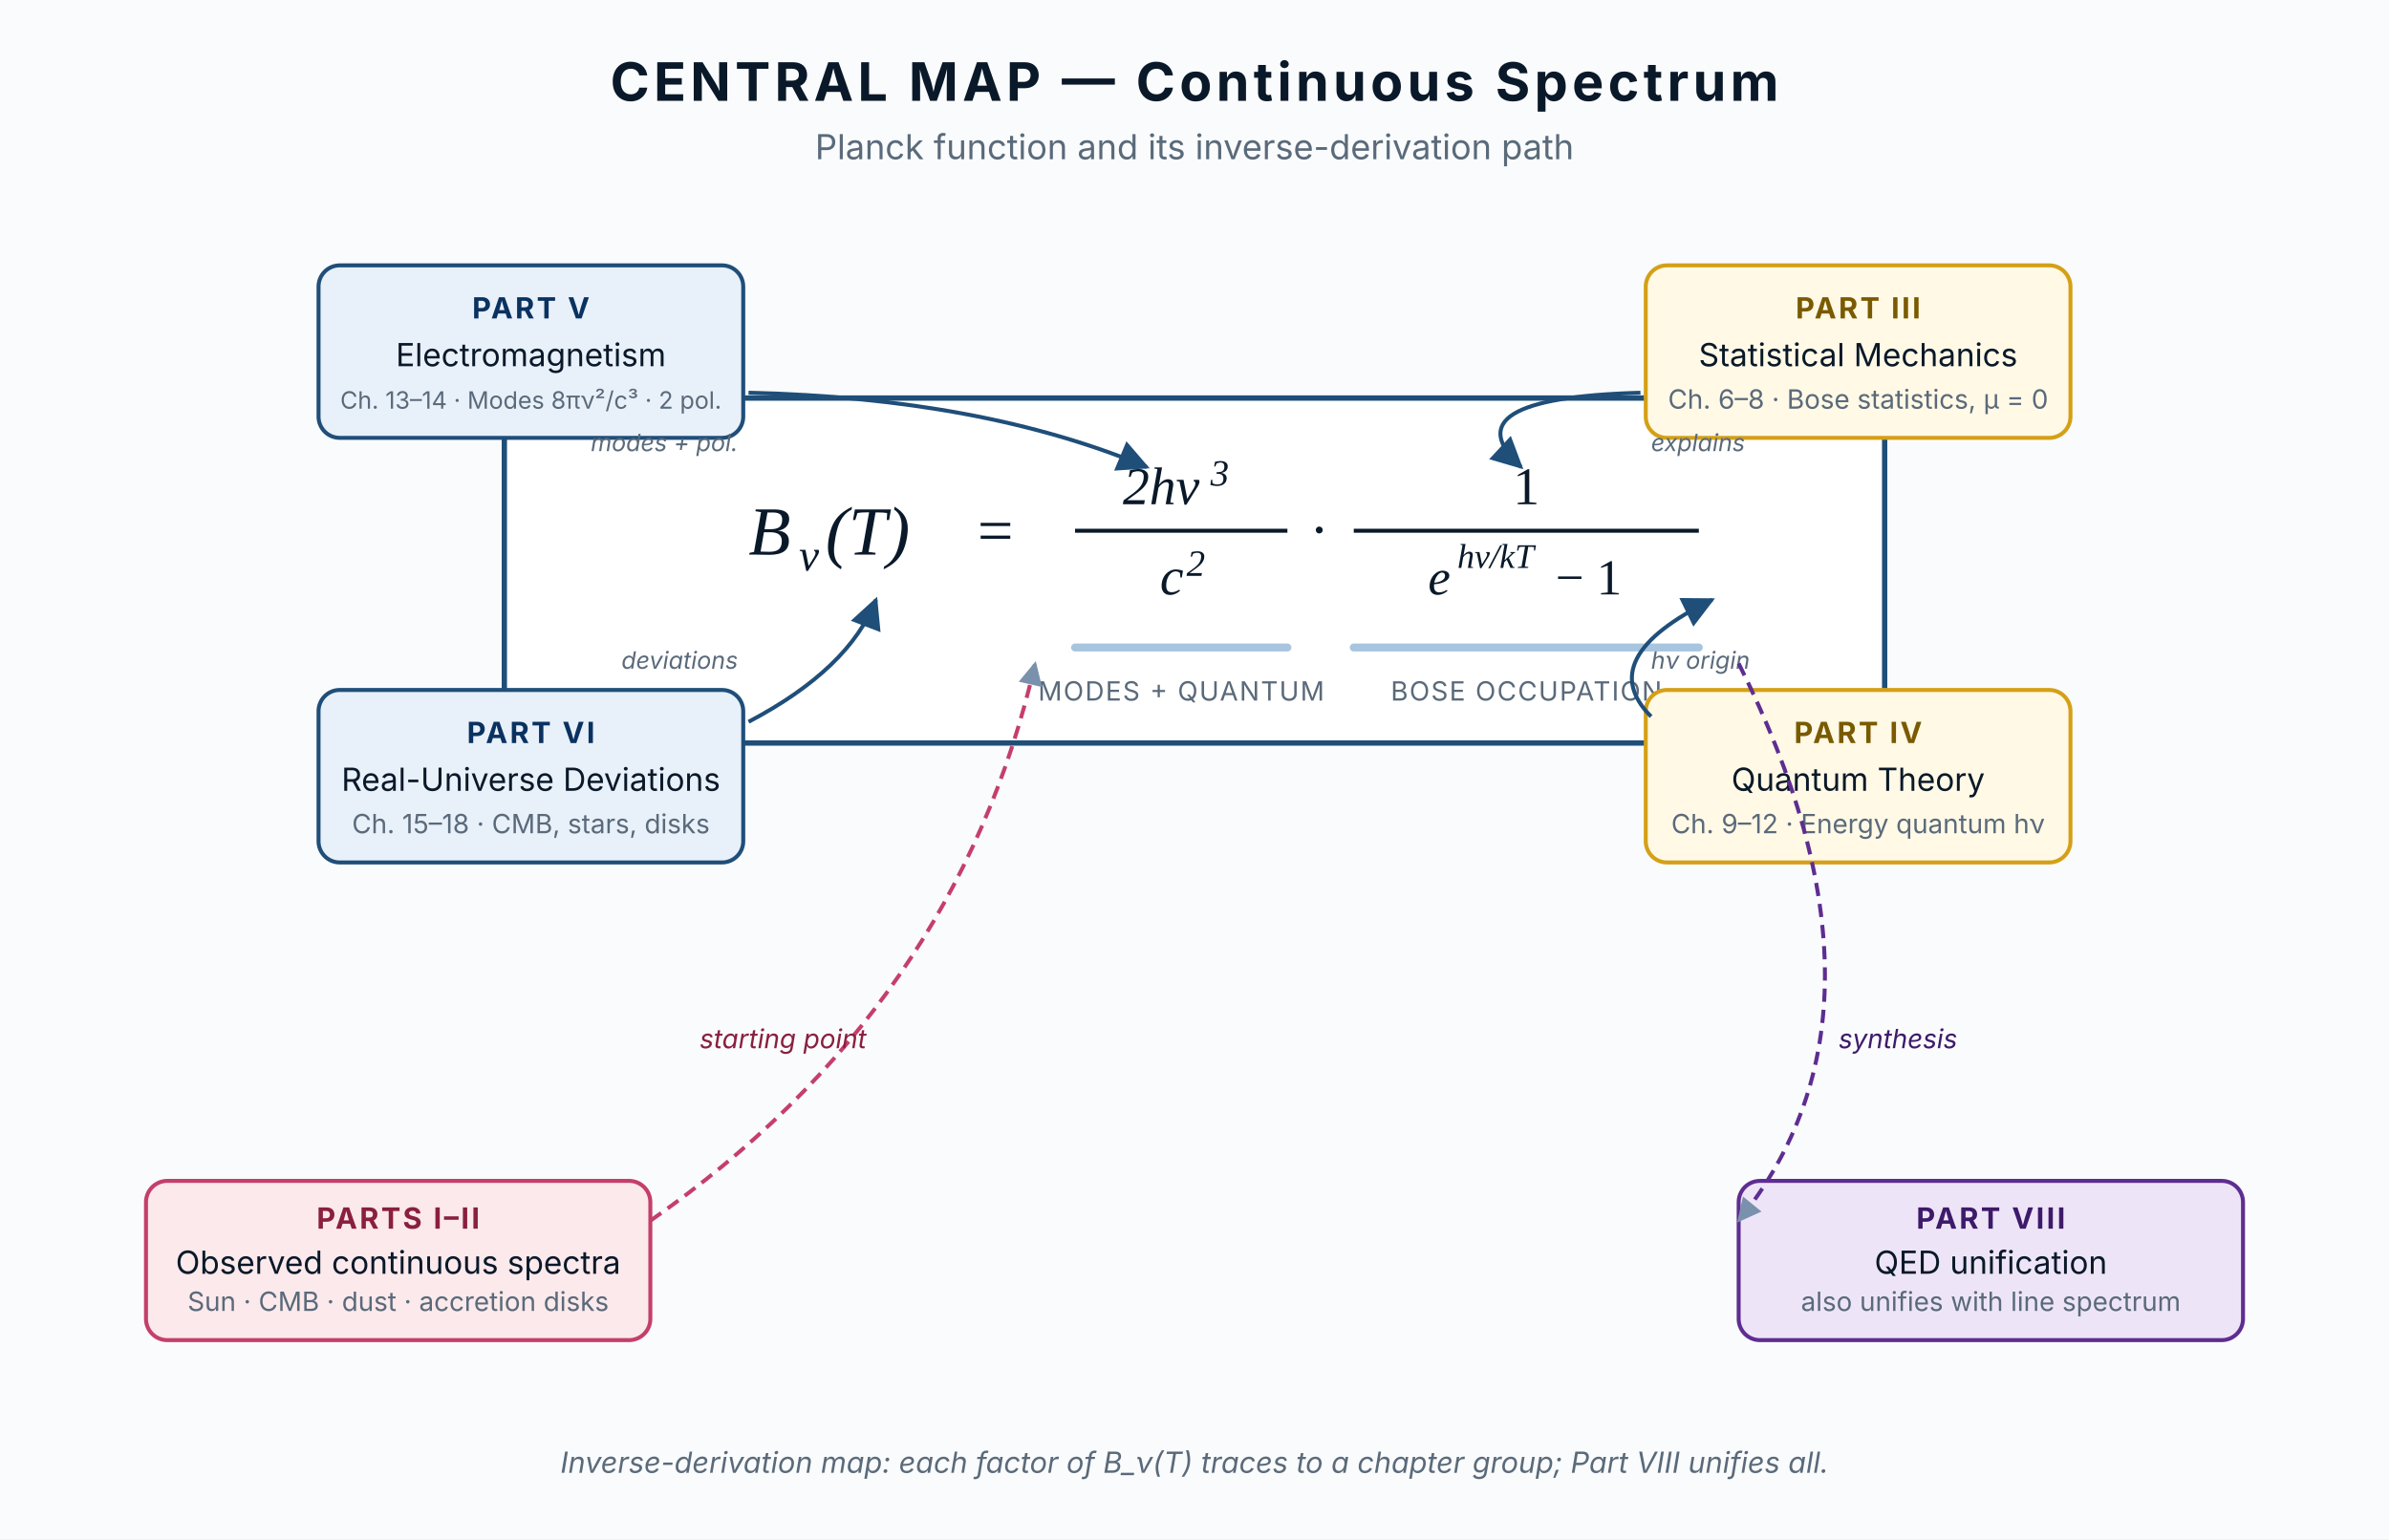
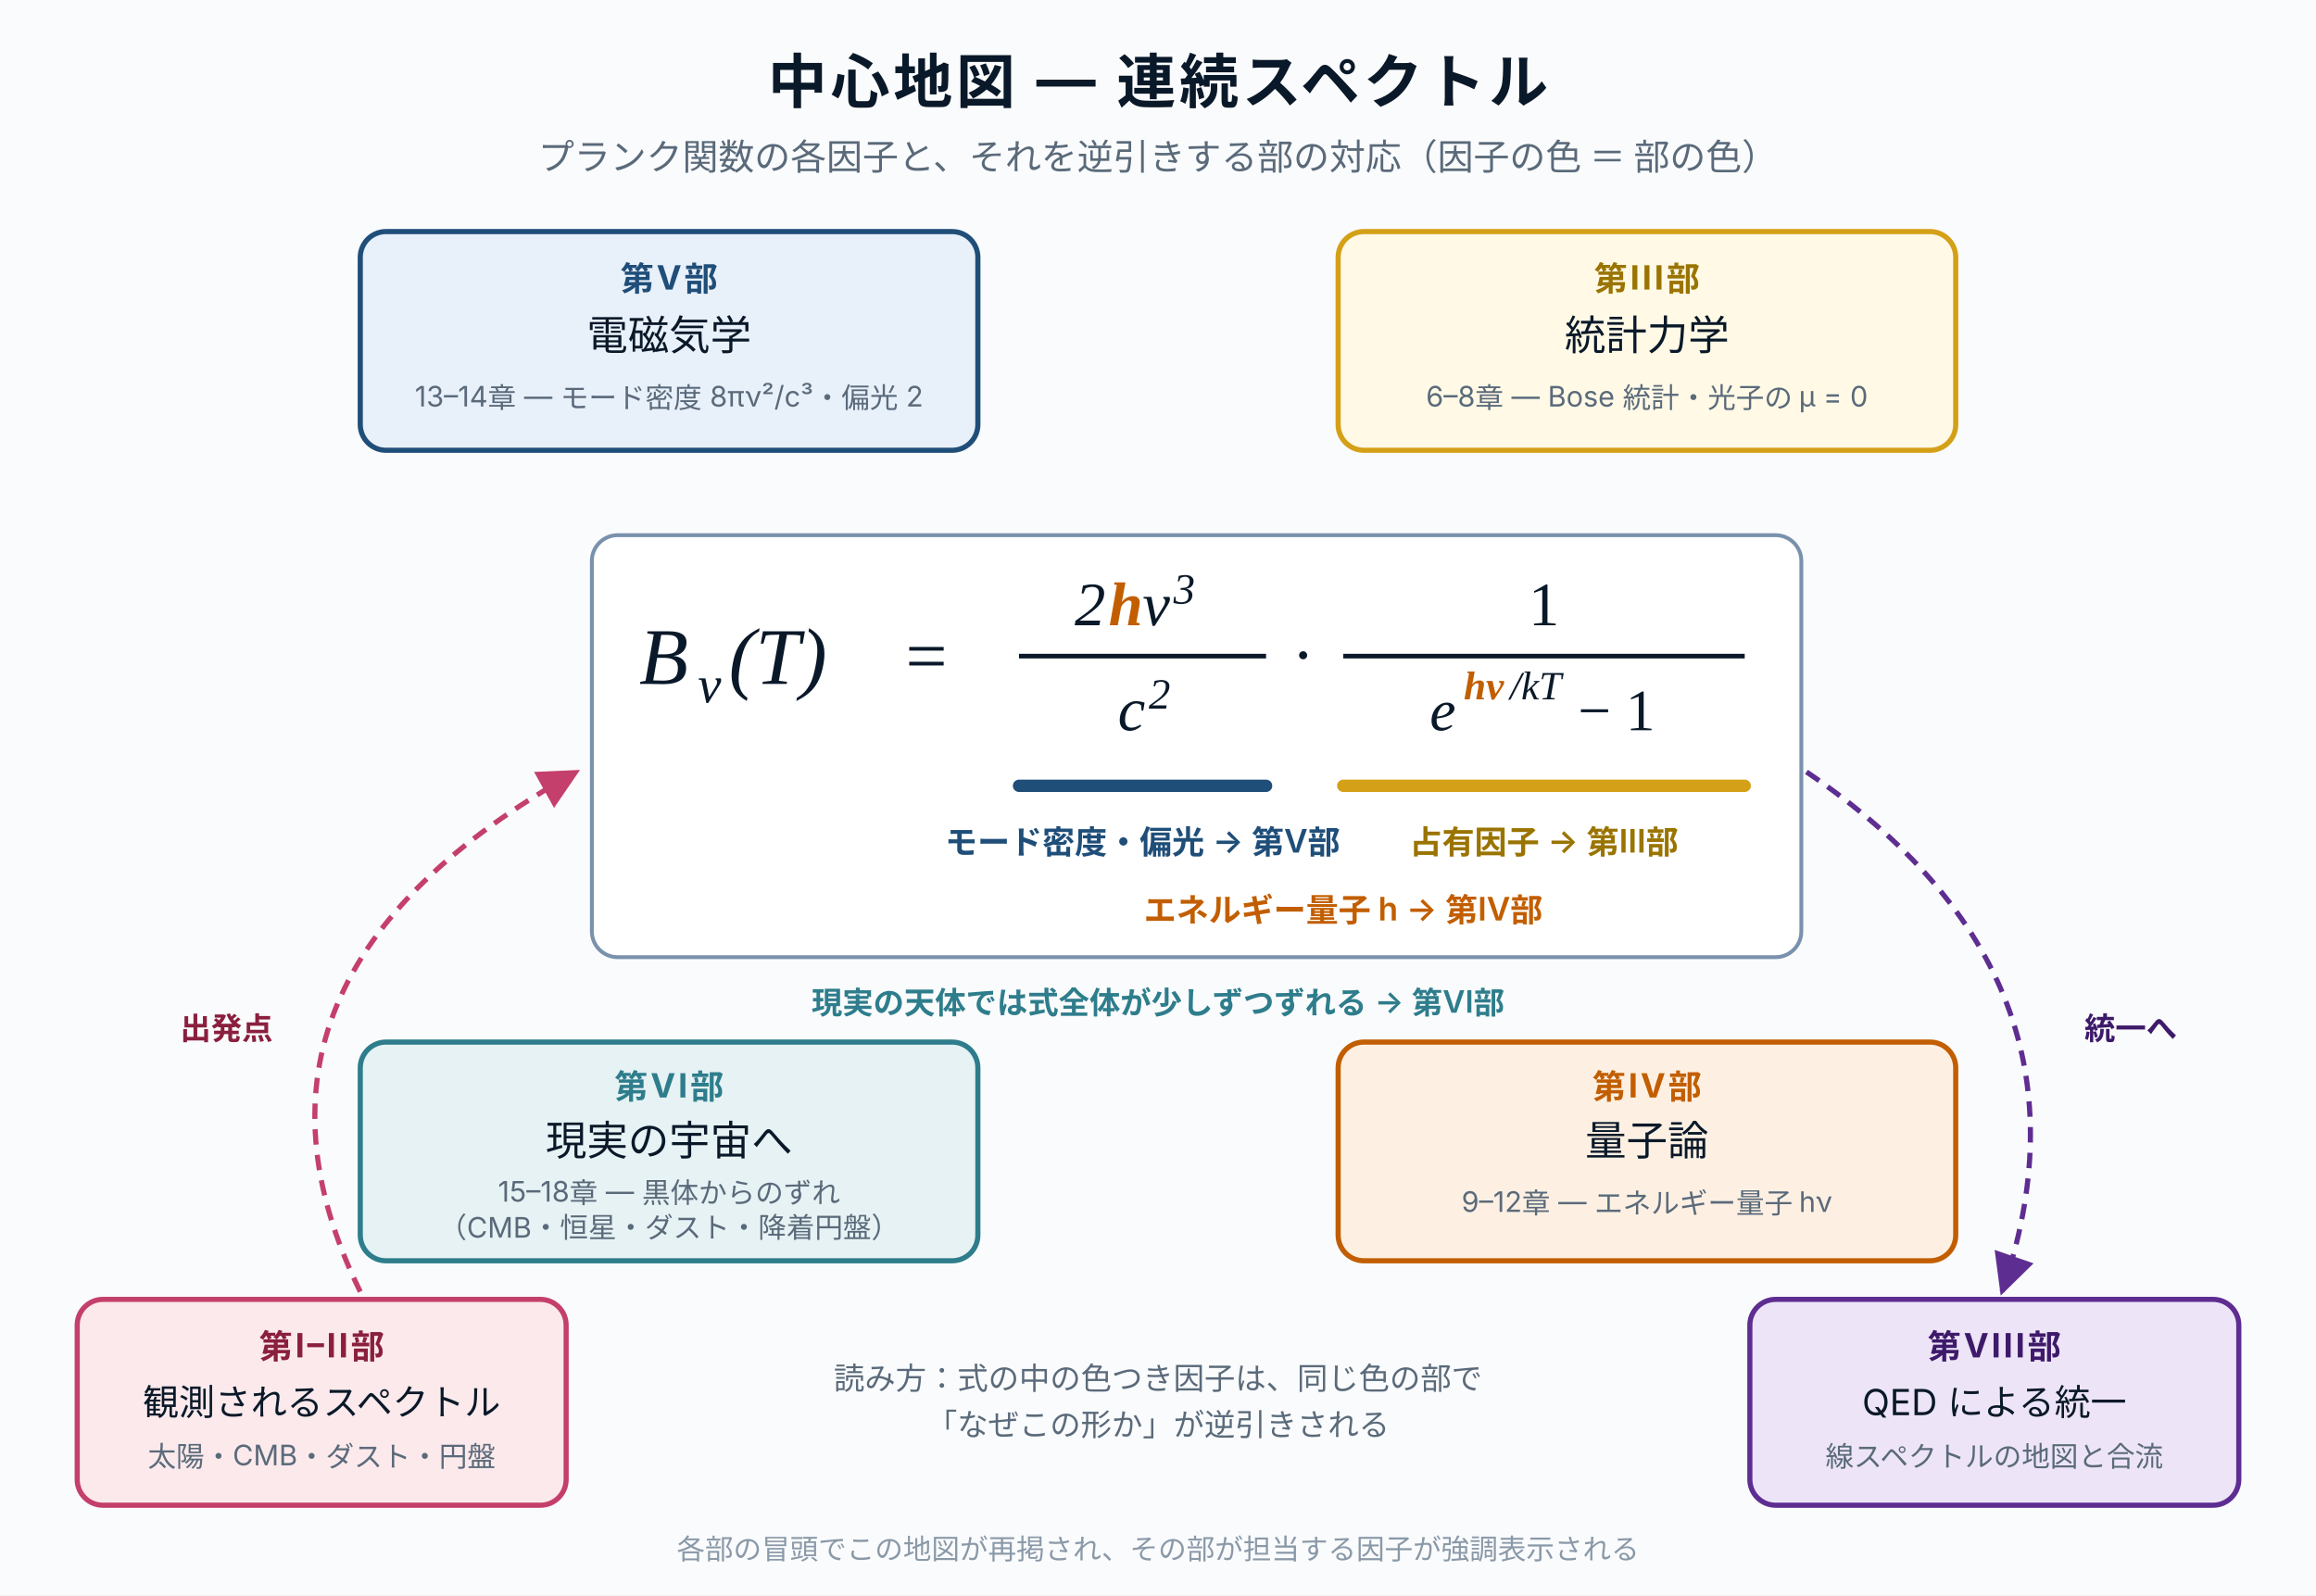
- <svg xmlns="http://www.w3.org/2000/svg" viewBox="0 0 900 580" width="900" height="580" font-family="-apple-system, BlinkMacSystemFont, 'Segoe UI', sans-serif">
+ <svg xmlns="http://www.w3.org/2000/svg" viewBox="0 0 900 620" width="900" height="620" font-family="-apple-system, BlinkMacSystemFont, 'Segoe UI', 'Hiragino Sans', 'Noto Sans JP', sans-serif">
  <defs>
-     <marker id="arrow" viewBox="0 0 10 10" refX="9" refY="5" markerWidth="8" markerHeight="8" orient="auto-start-reverse">
-       <path d="M 0 0 L 10 5 L 0 10 z" fill="#1f4e79" />
+     <marker id="arrow-rose" viewBox="0 0 10 10" refX="9" refY="5" markerWidth="8" markerHeight="8" orient="auto-start-reverse">
+       <path d="M 0 0 L 10 5 L 0 10 z" fill="#c43f6b" />
    </marker>
-     <marker id="arrow-thin" viewBox="0 0 10 10" refX="9" refY="5" markerWidth="6" markerHeight="6" orient="auto-start-reverse">
-       <path d="M 0 0 L 10 5 L 0 10 z" fill="#7a91ad" />
+     <marker id="arrow-purple" viewBox="0 0 10 10" refX="9" refY="5" markerWidth="8" markerHeight="8" orient="auto-start-reverse">
+       <path d="M 0 0 L 10 5 L 0 10 z" fill="#5e2d91" />
    </marker>
  </defs>
-   <rect width="900" height="580" fill="#fafbfc" />
-   <text x="450" y="38" text-anchor="middle" font-size="20" font-weight="700" fill="#0a1929" letter-spacing="0.08em">
-     CENTRAL MAP — Continuous Spectrum
+   <rect width="900" height="620" fill="#fafbfc" />
+   <text x="450" y="40" text-anchor="middle" font-size="23" font-weight="700" fill="#0a1929" letter-spacing="0.06em">
+     中心地図 ― 連続スペクトル
  </text>
-   <text x="450" y="60" text-anchor="middle" font-size="13" fill="#5a6a7a">
-     Planck function and its inverse-derivation path
+   <text x="450" y="66" text-anchor="middle" font-size="14" fill="#5a6a7a">
+     プランク関数の各因子と、それを逆引きする部の対応（因子の色 ＝ 部の色）
  </text>
-   <g transform="translate(450, 200)">
-     <rect x="-260" y="-50" width="520" height="130" rx="10" fill="#ffffff" stroke="#1f4e79" stroke-width="2" />
+   <g>
+     <rect x="140" y="90" width="240" height="85" rx="10" fill="#e8f0fa" stroke="#1f4e79" stroke-width="2" />
+     <text x="260" y="113" text-anchor="middle" font-size="13" font-weight="700" fill="#1f4e79" letter-spacing="0.08em">第V部</text>
+     <text x="260" y="136" text-anchor="middle" font-size="16" fill="#0a1929">電磁気学</text>
+     <text x="260" y="158" text-anchor="middle" font-size="11" fill="#5a6a7a">13–14章 ― モード密度 8πν²/c³・偏光 2</text>
+   </g>
+   <g>
+     <rect x="520" y="90" width="240" height="85" rx="10" fill="#fff9e6" stroke="#d4a017" stroke-width="2" />
+     <text x="640" y="113" text-anchor="middle" font-size="13" font-weight="700" fill="#9a7400" letter-spacing="0.08em">第III部</text>
+     <text x="640" y="136" text-anchor="middle" font-size="16" fill="#0a1929">統計力学</text>
+     <text x="640" y="158" text-anchor="middle" font-size="11" fill="#5a6a7a">6–8章 ― Bose 統計・光子の μ = 0</text>
+   </g>
+   <rect x="230" y="208" width="470" height="164" rx="10" fill="#ffffff" stroke="#7a91ad" stroke-width="1.5" />
+   <g transform="translate(450, 255) scale(1.2)">
    <g font-family="Georgia, 'STIX Two Text', 'Times New Roman', serif" fill="#0a1929">
      <text x="-168" y="9" font-size="26" font-style="italic">B</text>
      <text x="-149" y="15" font-size="17" font-style="italic">ν</text>
      <text x="-139" y="9" font-size="26" font-style="italic">(T)</text>
      <text x="-75" y="8" font-size="24" text-anchor="middle">=</text>
      <g id="factor-prefactor">
-         <text x="-27" y="-10" font-size="20" font-style="italic">2hν</text>
-         <text x="6" y="-17" font-size="14" font-style="italic">3</text>
+         <text x="-27" y="-10" font-size="20" font-style="italic">2</text>
+         <text x="-16" y="-10" font-size="20" font-style="italic" fill="#c25e00" font-weight="600">h</text>
+         <text x="-5" y="-10" font-size="20" font-style="italic">ν</text>
+         <text x="5" y="-17" font-size="14" font-style="italic">3</text>
        <line x1="-45" y1="0" x2="35" y2="0" stroke="#0a1929" stroke-width="1.5" />
        <text x="-13" y="24" font-size="20" font-style="italic">c</text>
        <text x="-3" y="17" font-size="14" font-style="italic">2</text>
      </g>
      <text x="47" y="7" text-anchor="middle" font-size="22">·</text>
      <g id="factor-occupation">
        <text x="125" y="-10" text-anchor="middle" font-size="20">1</text>
        <line x1="60" y1="0" x2="190" y2="0" stroke="#0a1929" stroke-width="1.5" />
        <text x="88" y="24" font-size="19" font-style="italic">e</text>
-         <text x="99" y="14" font-size="13" font-style="italic">hν/kT</text>
+         <text x="99" y="14" font-size="13" font-style="italic" fill="#c25e00" font-weight="600">hν</text>
+         <text x="114" y="14" font-size="13" font-style="italic">/kT</text>
        <text x="136" y="24" font-size="19">− 1</text>
      </g>
    </g>
    <g id="factor-underlines">
-       <line id="ul-prefactor" x1="-45" y1="44" x2="35" y2="44" stroke="#a8c5e0" stroke-width="3" stroke-linecap="round" />
-       <line id="ul-occupation" x1="60" y1="44" x2="190" y2="44" stroke="#a8c5e0" stroke-width="3" stroke-linecap="round" />
+       <line id="ul-prefactor" x1="-45" y1="42" x2="35" y2="42" stroke="#1f4e79" stroke-width="4" stroke-linecap="round" />
+       <line id="ul-occupation" x1="60" y1="42" x2="190" y2="42" stroke="#d4a017" stroke-width="4" stroke-linecap="round" />
    </g>
-     <text x="-5" y="64" text-anchor="middle" font-size="10" fill="#5a6a7a" letter-spacing="0.05em">
-       MODES + QUANTUM
-     </text>
-     <text x="125" y="64" text-anchor="middle" font-size="10" fill="#5a6a7a" letter-spacing="0.05em">
-       BOSE OCCUPATION
-     </text>
+     <g font-family="-apple-system, BlinkMacSystemFont, 'Segoe UI', 'Hiragino Sans', 'Noto Sans JP', sans-serif" font-weight="600">
+       <text x="-5" y="64" text-anchor="middle" font-size="10.5" fill="#1f4e79">モード密度・偏光 → 第V部</text>
+       <text x="125" y="64" text-anchor="middle" font-size="10.5" fill="#9a7400">占有因子 → 第III部</text>
+       <text x="60" y="86" text-anchor="middle" font-size="10.5" fill="#c25e00">エネルギー量子 h → 第IV部</text>
+     </g>
  </g>
-   <g transform="translate(700, 130)">
-     <rect x="-80" y="-30" width="160" height="65" rx="8" fill="#fff9e6" stroke="#d4a017" stroke-width="1.5" />
-     <text x="0" y="-10" text-anchor="middle" font-size="11" font-weight="700" fill="#7a5a00" letter-spacing="0.08em">PART III</text>
-     <text x="0" y="8" text-anchor="middle" font-size="12" fill="#0a1929">Statistical Mechanics</text>
-     <text x="0" y="24" text-anchor="middle" font-size="10" fill="#5a6a7a">Ch. 6–8 · Bose statistics, μ = 0</text>
+   <text x="450" y="394" text-anchor="middle" font-size="12" font-weight="600" fill="#2e7d8c">
+     現実の天体では式全体が少しずつずれる → 第VI部
+   </text>
+   <g>
+     <rect x="140" y="405" width="240" height="85" rx="10" fill="#e6f2f4" stroke="#2e7d8c" stroke-width="2" />
+     <text x="260" y="427" text-anchor="middle" font-size="13" font-weight="700" fill="#2e7d8c" letter-spacing="0.08em">第VI部</text>
+     <text x="260" y="449" text-anchor="middle" font-size="16" fill="#0a1929">現実の宇宙へ</text>
+     <text x="260" y="467" text-anchor="middle" font-size="11" fill="#5a6a7a">15–18章 ― 黒体からのずれ</text>
+     <text x="260" y="481" text-anchor="middle" font-size="11" fill="#5a6a7a">（CMB・恒星・ダスト・降着円盤）</text>
  </g>
-   <g transform="translate(700, 290)">
-     <rect x="-80" y="-30" width="160" height="65" rx="8" fill="#fff9e6" stroke="#d4a017" stroke-width="1.5" />
-     <text x="0" y="-10" text-anchor="middle" font-size="11" font-weight="700" fill="#7a5a00" letter-spacing="0.08em">PART IV</text>
-     <text x="0" y="8" text-anchor="middle" font-size="12" fill="#0a1929">Quantum Theory</text>
-     <text x="0" y="24" text-anchor="middle" font-size="10" fill="#5a6a7a">Ch. 9–12 · Energy quantum hν</text>
+   <g>
+     <rect x="520" y="405" width="240" height="85" rx="10" fill="#fdf0e3" stroke="#c25e00" stroke-width="2" />
+     <text x="640" y="427" text-anchor="middle" font-size="13" font-weight="700" fill="#c25e00" letter-spacing="0.08em">第IV部</text>
+     <text x="640" y="449" text-anchor="middle" font-size="16" fill="#0a1929">量子論</text>
+     <text x="640" y="471" text-anchor="middle" font-size="11" fill="#5a6a7a">9–12章 ― エネルギー量子 hν</text>
  </g>
-   <g transform="translate(200, 130)">
-     <rect x="-80" y="-30" width="160" height="65" rx="8" fill="#e8f0fa" stroke="#1f4e79" stroke-width="1.5" />
-     <text x="0" y="-10" text-anchor="middle" font-size="11" font-weight="700" fill="#0a3260" letter-spacing="0.08em">PART V</text>
-     <text x="0" y="8" text-anchor="middle" font-size="12" fill="#0a1929">Electromagnetism</text>
-     <text x="0" y="24" text-anchor="middle" font-size="9" fill="#5a6a7a">Ch. 13–14 · Modes 8πν²/c³ · 2 pol.</text>
+   <g>
+     <rect x="30" y="505" width="190" height="80" rx="10" fill="#fbe9eb" stroke="#c43f6b" stroke-width="2" />
+     <text x="125" y="528" text-anchor="middle" font-size="13" font-weight="700" fill="#8a1f3e" letter-spacing="0.08em">第I–II部</text>
+     <text x="125" y="550" text-anchor="middle" font-size="14" fill="#0a1929">観測されるスペクトル</text>
+     <text x="125" y="570" text-anchor="middle" font-size="11" fill="#5a6a7a">太陽・CMB・ダスト・円盤</text>
  </g>
-   <g transform="translate(200, 290)">
-     <rect x="-80" y="-30" width="160" height="65" rx="8" fill="#e8f0fa" stroke="#1f4e79" stroke-width="1.5" />
-     <text x="0" y="-10" text-anchor="middle" font-size="11" font-weight="700" fill="#0a3260" letter-spacing="0.08em">PART VI</text>
-     <text x="0" y="8" text-anchor="middle" font-size="12" fill="#0a1929">Real-Universe Deviations</text>
-     <text x="0" y="24" text-anchor="middle" font-size="10" fill="#5a6a7a">Ch. 15–18 · CMB, stars, disks</text>
+   <path d="M 140 502 Q 80 380 224 300" fill="none" stroke="#c43f6b" stroke-width="2" stroke-dasharray="6,4" marker-end="url(#arrow-rose)" />
+   <text x="88" y="404" text-anchor="middle" font-size="12" font-weight="600" fill="#8a1f3e">出発点</text>
+   <g>
+     <rect x="680" y="505" width="190" height="80" rx="10" fill="#ede5f7" stroke="#5e2d91" stroke-width="2" />
+     <text x="775" y="528" text-anchor="middle" font-size="13" font-weight="700" fill="#3e1a6a" letter-spacing="0.08em">第VIII部</text>
+     <text x="775" y="550" text-anchor="middle" font-size="14" fill="#0a1929">QED による統一</text>
+     <text x="775" y="570" text-anchor="middle" font-size="11" fill="#5a6a7a">線スペクトルの地図と合流</text>
  </g>
-   <path d="M 618 148 Q 545 150 573 176" fill="none" stroke="#1f4e79" stroke-width="1.5" marker-end="url(#arrow)" />
-   <text x="622" y="170" text-anchor="start" font-size="9" fill="#5a6a7a" font-style="italic">explains</text>
-   <path d="M 622 270 Q 600 248 645 226" fill="none" stroke="#1f4e79" stroke-width="1.5" marker-end="url(#arrow)" />
-   <text x="622" y="252" text-anchor="start" font-size="9" fill="#5a6a7a" font-style="italic">hν origin</text>
-   <path d="M 282 148 Q 370 150 432 176" fill="none" stroke="#1f4e79" stroke-width="1.5" marker-end="url(#arrow)" />
-   <text x="278" y="170" text-anchor="end" font-size="9" fill="#5a6a7a" font-style="italic">modes + pol.</text>
-   <path d="M 282 272 Q 320 252 330 226" fill="none" stroke="#1f4e79" stroke-width="1.5" marker-end="url(#arrow)" />
-   <text x="278" y="252" text-anchor="end" font-size="9" fill="#5a6a7a" font-style="italic">deviations</text>
-   <g transform="translate(150, 470)">
-     <rect x="-95" y="-25" width="190" height="60" rx="8" fill="#fbe9eb" stroke="#c43f6b" stroke-width="1.5" />
-     <text x="0" y="-7" text-anchor="middle" font-size="11" font-weight="700" fill="#8a1f3e" letter-spacing="0.08em">PARTS I–II</text>
-     <text x="0" y="10" text-anchor="middle" font-size="12" fill="#0a1929">Observed continuous spectra</text>
-     <text x="0" y="24" text-anchor="middle" font-size="10" fill="#5a6a7a">Sun · CMB · dust · accretion disks</text>
-   </g>
-   <path d="M 245 460 Q 360 380 390 250" fill="none" stroke="#c43f6b" stroke-width="1.5" marker-end="url(#arrow-thin)" stroke-dasharray="5,3" />
-   <text x="295" y="395" text-anchor="middle" font-size="10" fill="#8a1f3e" font-style="italic">
-     starting point
+   <path d="M 702 300 Q 820 380 778 502" fill="none" stroke="#5e2d91" stroke-width="2" stroke-dasharray="6,4" marker-end="url(#arrow-purple)" />
+   <text x="828" y="404" text-anchor="middle" font-size="12" font-weight="600" fill="#3e1a6a">統一へ</text>
+   <text x="450" y="540" text-anchor="middle" font-size="12" fill="#5a6a7a">
+     読み方：式の中の色つき因子は、同じ色の部で
  </text>
-   <g transform="translate(750, 470)">
-     <rect x="-95" y="-25" width="190" height="60" rx="8" fill="#ede5f7" stroke="#5e2d91" stroke-width="1.5" />
-     <text x="0" y="-7" text-anchor="middle" font-size="11" font-weight="700" fill="#3e1a6a" letter-spacing="0.08em">PART VIII</text>
-     <text x="0" y="10" text-anchor="middle" font-size="12" fill="#0a1929">QED unification</text>
-     <text x="0" y="24" text-anchor="middle" font-size="10" fill="#5a6a7a">also unifies with line spectrum</text>
-   </g>
-   <path d="M 655 250 Q 720 380 655 460" fill="none" stroke="#5e2d91" stroke-width="1.5" marker-end="url(#arrow-thin)" stroke-dasharray="5,3" />
-   <text x="715" y="395" text-anchor="middle" font-size="10" fill="#3e1a6a" font-style="italic">
-     synthesis
+   <text x="450" y="558" text-anchor="middle" font-size="12" fill="#5a6a7a">
+     「なぜこの形か」が逆引きされる
  </text>
-   <text x="450" y="555" text-anchor="middle" font-size="11" fill="#5a6a7a" font-style="italic">
-     Inverse-derivation map: each factor of B_ν(T) traces to a chapter group; Part VIII unifies all.
+   <text x="450" y="606" text-anchor="middle" font-size="11" fill="#8a99a8">
+     各部の冒頭でこの地図が再掲され、その部が担当する因子が強調表示される
  </text>
</svg>
